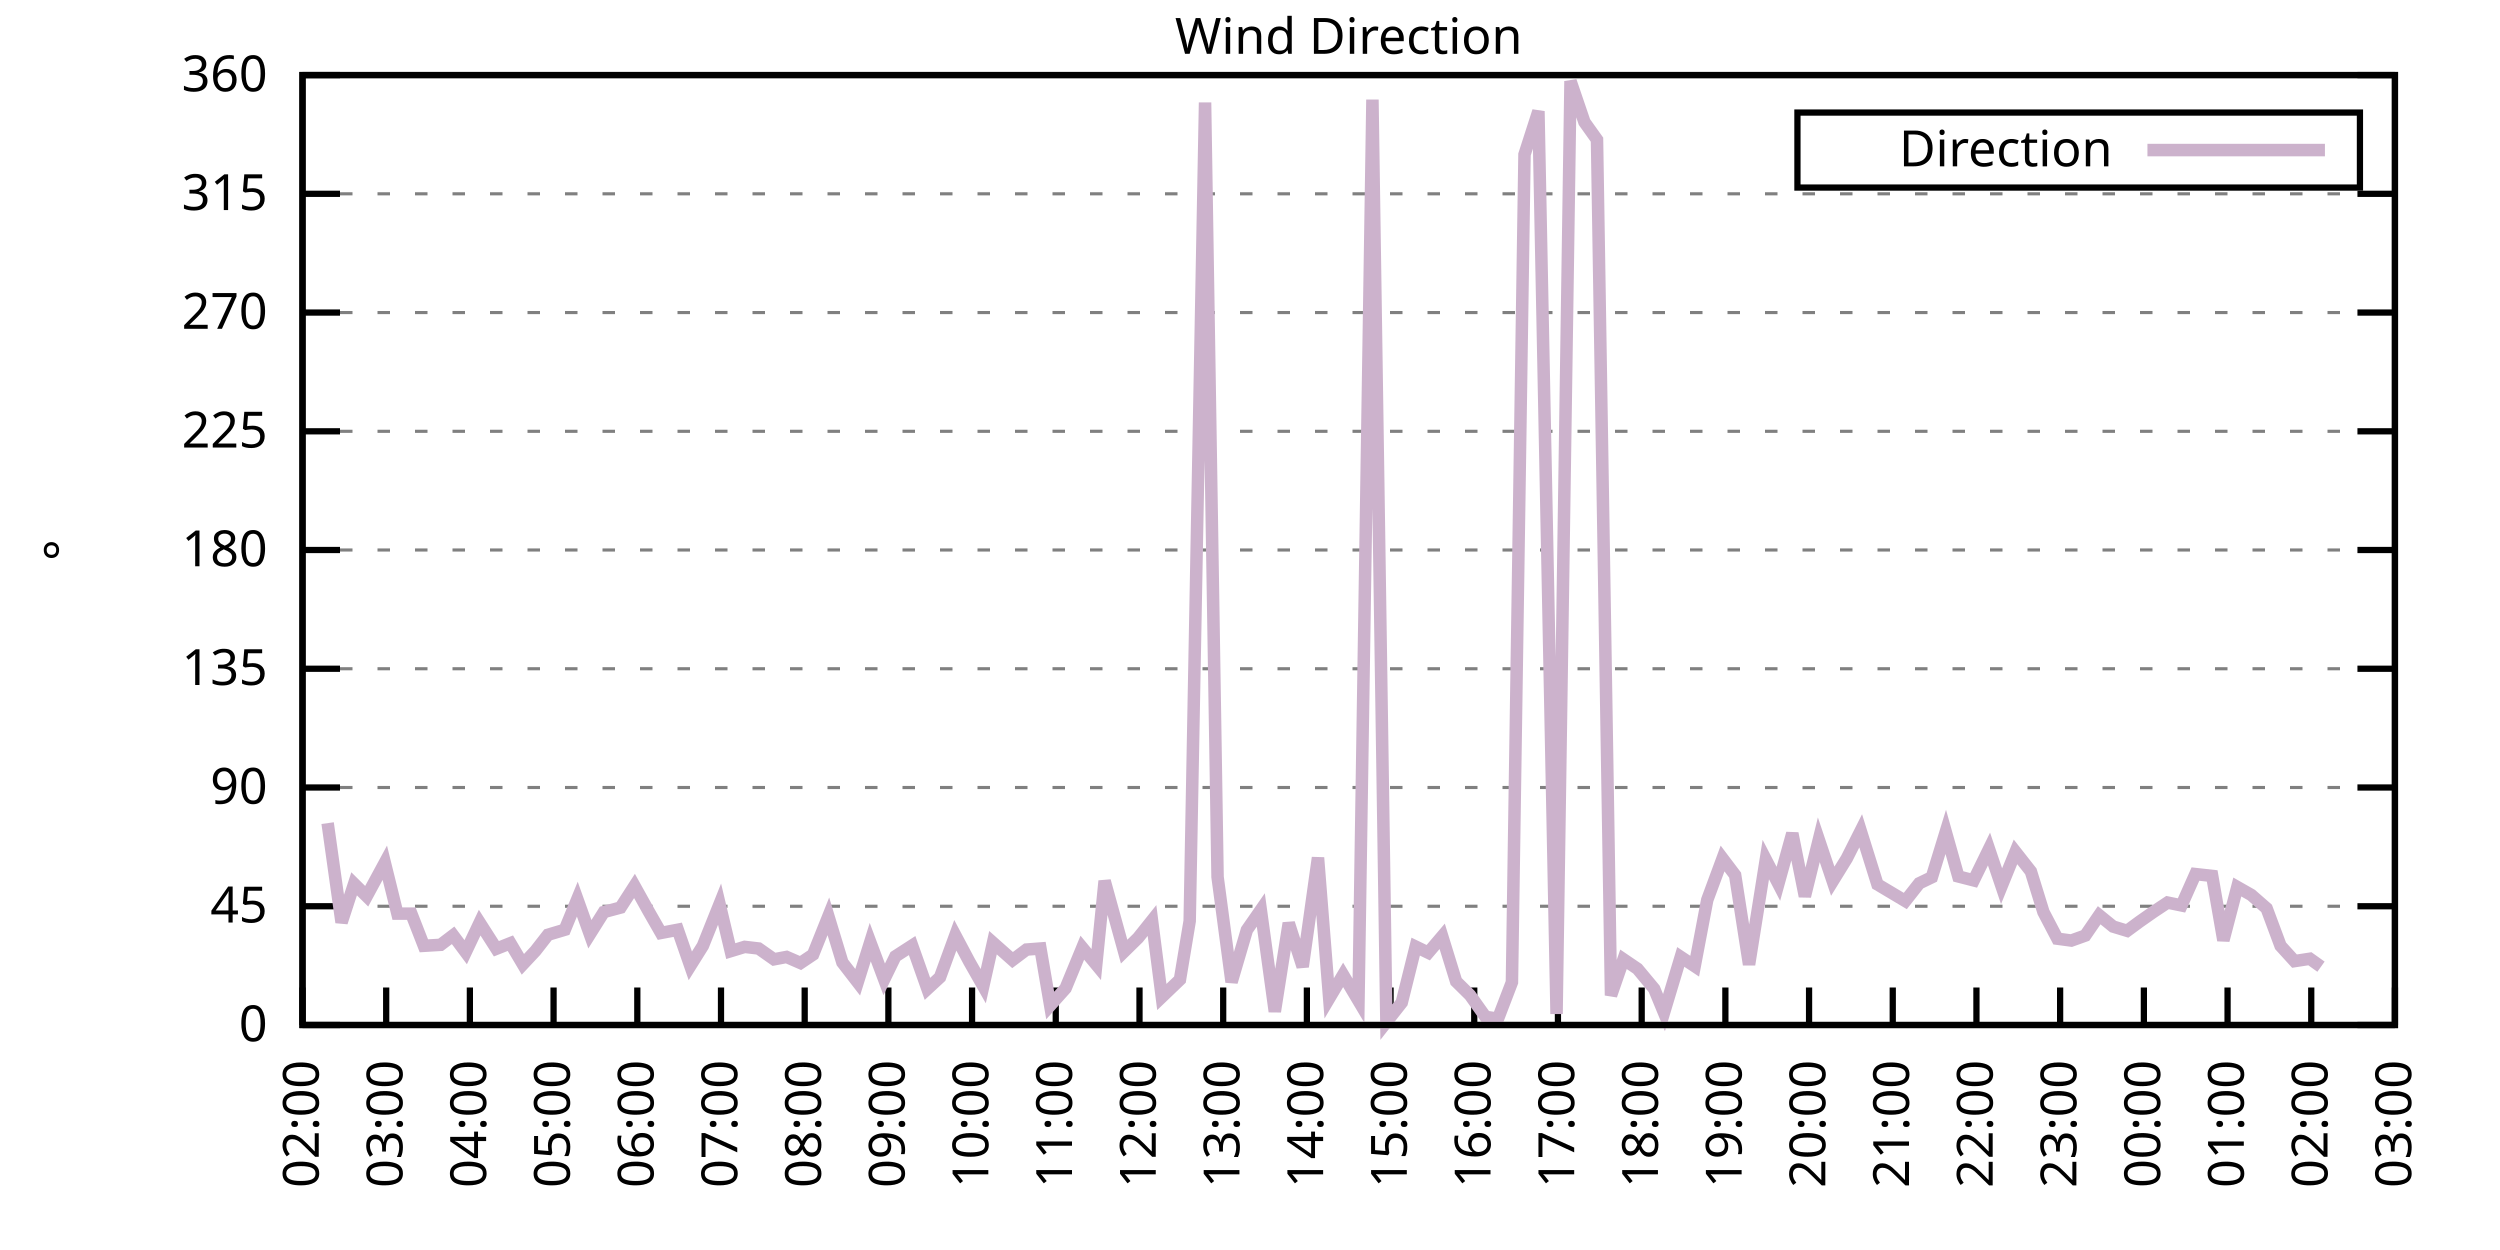
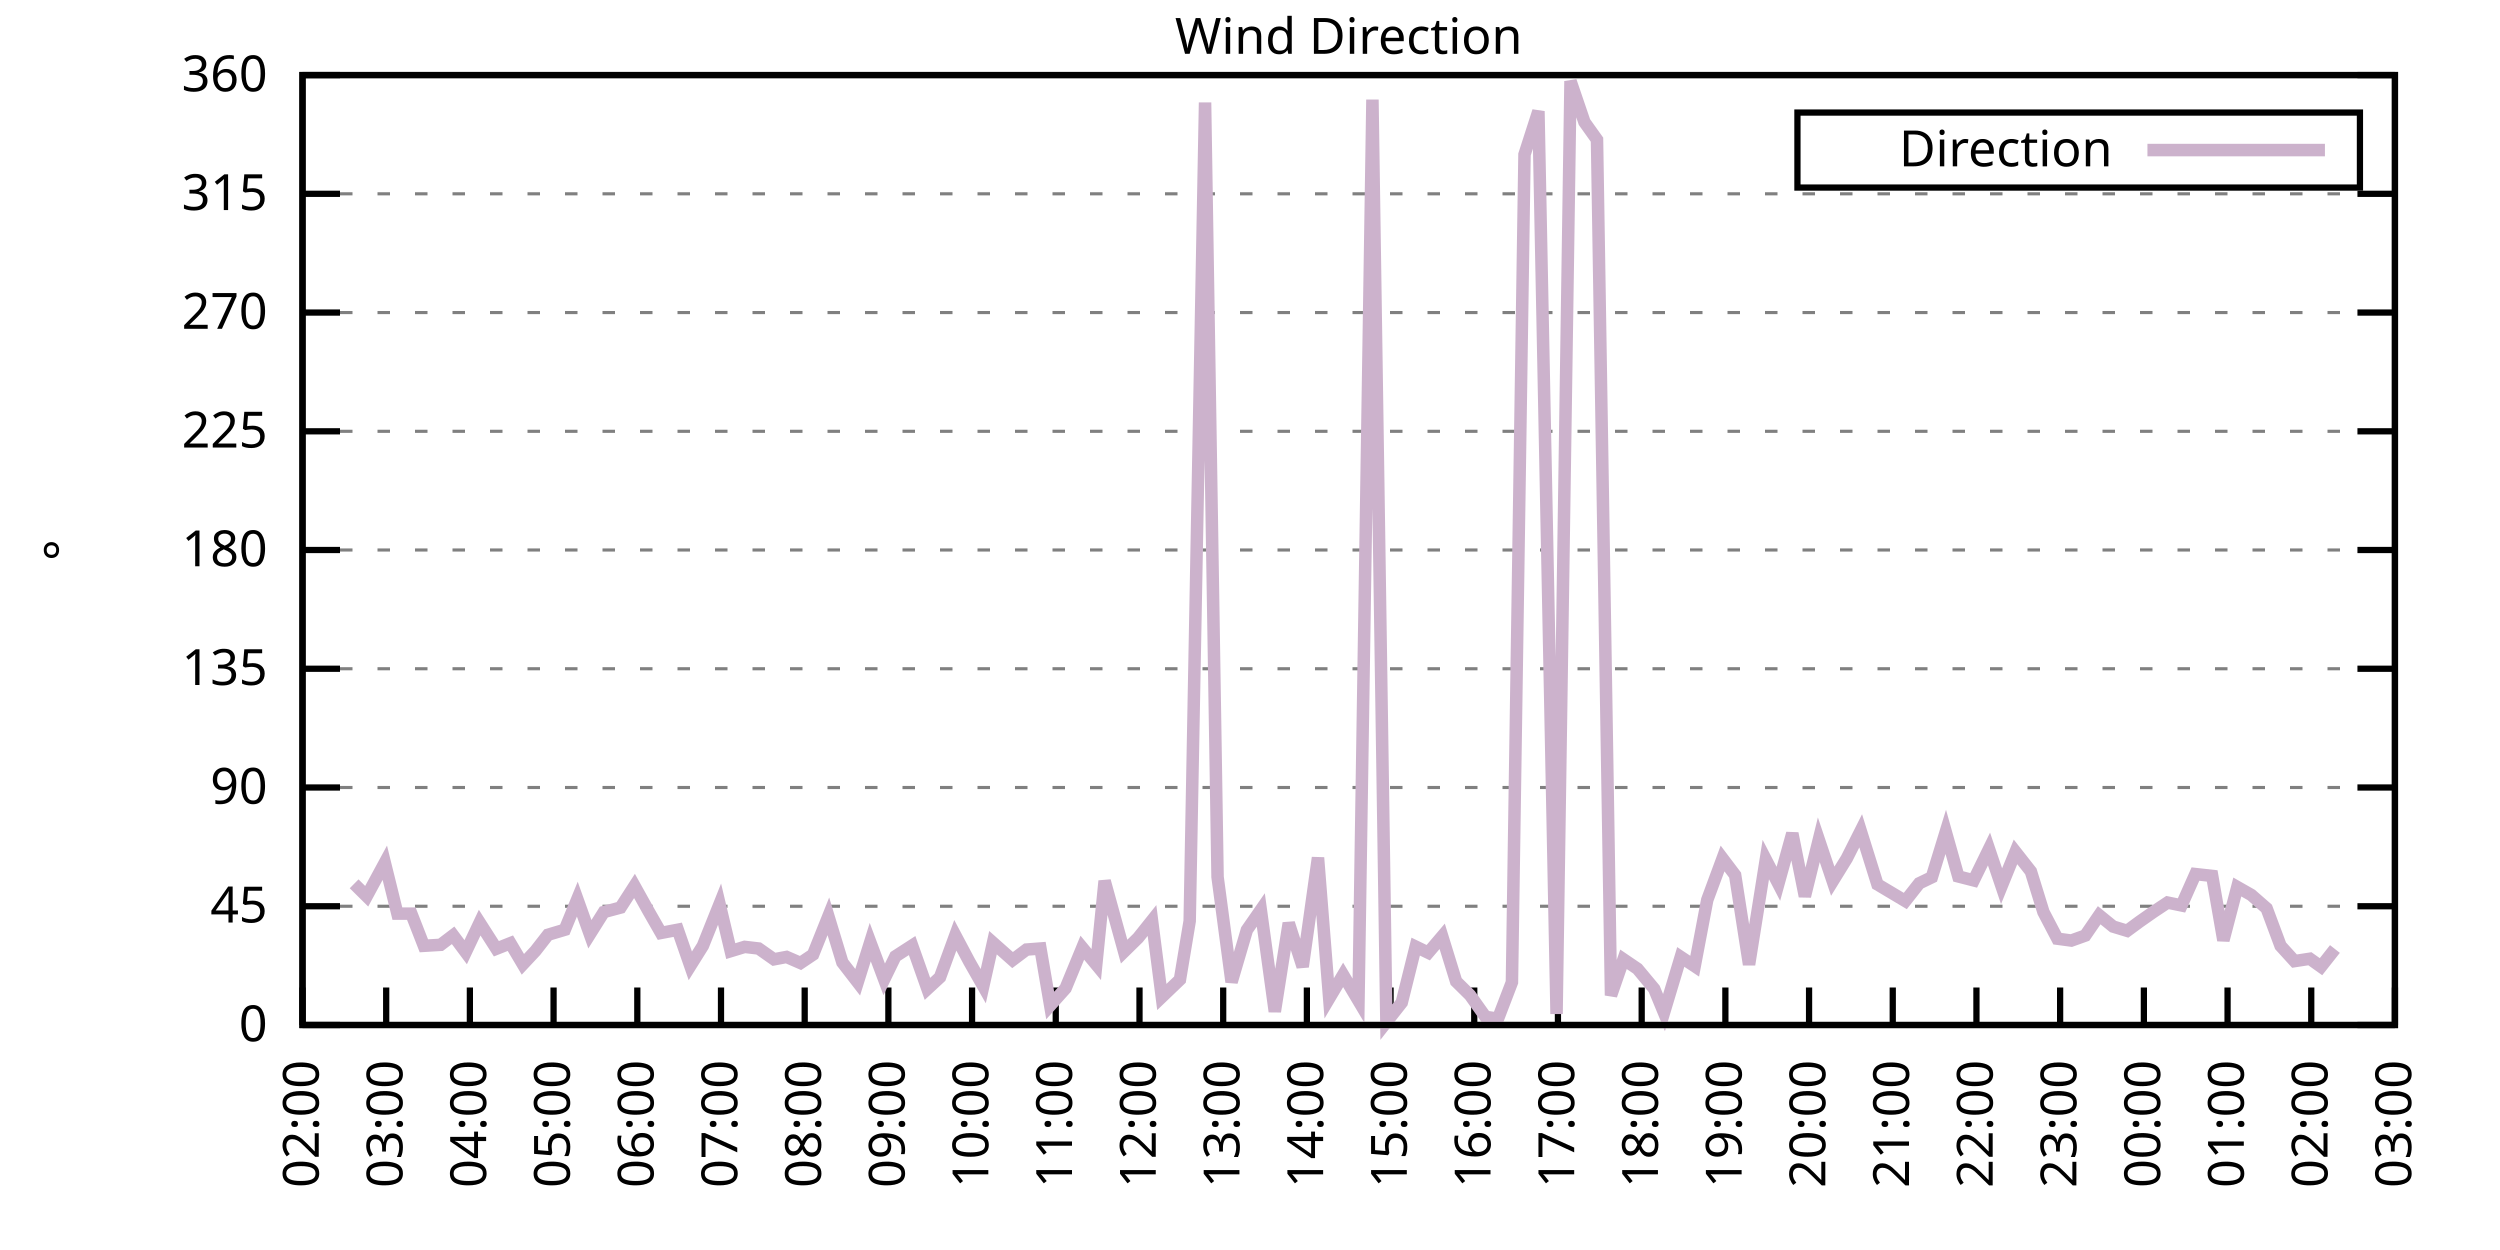
<svg xmlns="http://www.w3.org/2000/svg" xmlns:xlink="http://www.w3.org/1999/xlink" width="400" height="200" viewBox="0 0 400 200">
  <g id="gnuplot_canvas">
    <rect x="0" y="0" width="400" height="200" fill="none" />
    <defs>
      <circle id="gpDot" r="0.5" stroke-width="0.5" stroke="currentColor" />
      <path id="gpPt0" stroke-width="0.333" stroke="currentColor" d="M-1,0 h2 M0,-1 v2" />
      <path id="gpPt1" stroke-width="0.333" stroke="currentColor" d="M-1,-1 L1,1 M1,-1 L-1,1" />
      <path id="gpPt2" stroke-width="0.333" stroke="currentColor" d="M-1,0 L1,0 M0,-1 L0,1 M-1,-1 L1,1 M-1,1 L1,-1" />
      <rect id="gpPt3" stroke-width="0.333" stroke="currentColor" x="-1" y="-1" width="2" height="2" />
      <rect id="gpPt4" stroke-width="0.333" stroke="currentColor" fill="currentColor" x="-1" y="-1" width="2" height="2" />
      <circle id="gpPt5" stroke-width="0.333" stroke="currentColor" cx="0" cy="0" r="1" />
      <use xlink:href="#gpPt5" id="gpPt6" fill="currentColor" stroke="none" />
      <path id="gpPt7" stroke-width="0.333" stroke="currentColor" d="M0,-1.33 L-1.33,0.67 L1.33,0.67 z" />
      <use xlink:href="#gpPt7" id="gpPt8" fill="currentColor" stroke="none" />
      <use xlink:href="#gpPt7" id="gpPt9" stroke="currentColor" transform="rotate(180)" />
      <use xlink:href="#gpPt9" id="gpPt10" fill="currentColor" stroke="none" />
      <use xlink:href="#gpPt3" id="gpPt11" stroke="currentColor" transform="rotate(45)" />
      <use xlink:href="#gpPt11" id="gpPt12" fill="currentColor" stroke="none" />
      <path id="gpPt13" stroke-width="0.333" stroke="currentColor" d="M0,1.330 L1.265,0.411 L0.782,-1.067 L-0.782,-1.076 L-1.265,0.411 z" />
      <use xlink:href="#gpPt13" id="gpPt14" fill="currentColor" stroke="none" />
      <filter id="textbox" filterUnits="objectBoundingBox" x="0" y="0" height="1" width="1">
        <feFlood flood-color="white" flood-opacity="1" result="bgnd" />
        <feComposite in="SourceGraphic" in2="bgnd" operator="atop" />
      </filter>
      <filter id="greybox" filterUnits="objectBoundingBox" x="0" y="0" height="1" width="1">
        <feFlood flood-color="lightgrey" flood-opacity="1" result="grey" />
        <feComposite in="SourceGraphic" in2="grey" operator="atop" />
      </filter>
    </defs>
    <g fill="none" color="white" stroke="currentColor" stroke-width="1.00" stroke-linecap="butt" stroke-linejoin="miter">
</g>
    <g fill="none" color="black" stroke="currentColor" stroke-width="1.00" stroke-linecap="butt" stroke-linejoin="miter">
      <g stroke="none" shape-rendering="crispEdges">
        <polygon fill="rgb(255, 255, 255)" points="48.40,164.00 383.18,164.00 383.18,12.02 48.40,12.02 " />
      </g>
    </g>
    <g fill="none" color="black" stroke="currentColor" stroke-width="1.00" stroke-linecap="butt" stroke-linejoin="miter">
</g>
    <g fill="none" color="black" stroke="black" stroke-width="0.50" stroke-linecap="butt" stroke-linejoin="miter">
</g>
    <g fill="none" color="gray" stroke="currentColor" stroke-width="0.50" stroke-linecap="butt" stroke-linejoin="miter">
      <path stroke="gray" stroke-dasharray="2,4" class="gridline" d="M48.40,164.00 L383.19,164.00  " />
    </g>
    <g fill="none" color="gray" stroke="gray" stroke-width="1.00" stroke-linecap="butt" stroke-linejoin="miter">
</g>
    <g fill="none" color="black" stroke="currentColor" stroke-width="1.00" stroke-linecap="butt" stroke-linejoin="miter">
      <path stroke="black" d="M48.40,164.00 L54.40,164.00 M383.19,164.00 L377.19,164.00  " />
      <g transform="translate(42.80,166.60)" stroke="none" fill="black" font-family="Sans" font-size="8.00" text-anchor="end">
        <text>
          <tspan font-family="Sans"> 0</tspan>
        </text>
      </g>
    </g>
    <g fill="none" color="black" stroke="currentColor" stroke-width="1.00" stroke-linecap="butt" stroke-linejoin="miter">
</g>
    <g fill="none" color="black" stroke="black" stroke-width="0.50" stroke-linecap="butt" stroke-linejoin="miter">
</g>
    <g fill="none" color="gray" stroke="currentColor" stroke-width="0.50" stroke-linecap="butt" stroke-linejoin="miter">
      <path stroke="gray" stroke-dasharray="2,4" class="gridline" d="M48.40,145.00 L383.19,145.00  " />
    </g>
    <g fill="none" color="gray" stroke="gray" stroke-width="1.00" stroke-linecap="butt" stroke-linejoin="miter">
</g>
    <g fill="none" color="black" stroke="currentColor" stroke-width="1.00" stroke-linecap="butt" stroke-linejoin="miter">
      <path stroke="black" d="M48.40,145.00 L54.40,145.00 M383.19,145.00 L377.19,145.00  " />
      <g transform="translate(42.80,147.60)" stroke="none" fill="black" font-family="Sans" font-size="8.00" text-anchor="end">
        <text>
          <tspan font-family="Sans"> 45</tspan>
        </text>
      </g>
    </g>
    <g fill="none" color="black" stroke="currentColor" stroke-width="1.00" stroke-linecap="butt" stroke-linejoin="miter">
</g>
    <g fill="none" color="black" stroke="black" stroke-width="0.50" stroke-linecap="butt" stroke-linejoin="miter">
</g>
    <g fill="none" color="gray" stroke="currentColor" stroke-width="0.50" stroke-linecap="butt" stroke-linejoin="miter">
      <path stroke="gray" stroke-dasharray="2,4" class="gridline" d="M48.40,126.00 L383.19,126.00  " />
    </g>
    <g fill="none" color="gray" stroke="gray" stroke-width="1.00" stroke-linecap="butt" stroke-linejoin="miter">
</g>
    <g fill="none" color="black" stroke="currentColor" stroke-width="1.00" stroke-linecap="butt" stroke-linejoin="miter">
      <path stroke="black" d="M48.40,126.00 L54.40,126.00 M383.19,126.00 L377.19,126.00  " />
      <g transform="translate(42.80,128.60)" stroke="none" fill="black" font-family="Sans" font-size="8.00" text-anchor="end">
        <text>
          <tspan font-family="Sans"> 90</tspan>
        </text>
      </g>
    </g>
    <g fill="none" color="black" stroke="currentColor" stroke-width="1.00" stroke-linecap="butt" stroke-linejoin="miter">
</g>
    <g fill="none" color="black" stroke="black" stroke-width="0.50" stroke-linecap="butt" stroke-linejoin="miter">
</g>
    <g fill="none" color="gray" stroke="currentColor" stroke-width="0.50" stroke-linecap="butt" stroke-linejoin="miter">
      <path stroke="gray" stroke-dasharray="2,4" class="gridline" d="M48.40,107.00 L383.19,107.00  " />
    </g>
    <g fill="none" color="gray" stroke="gray" stroke-width="1.00" stroke-linecap="butt" stroke-linejoin="miter">
</g>
    <g fill="none" color="black" stroke="currentColor" stroke-width="1.00" stroke-linecap="butt" stroke-linejoin="miter">
      <path stroke="black" d="M48.40,107.00 L54.40,107.00 M383.19,107.00 L377.19,107.00  " />
      <g transform="translate(42.80,109.60)" stroke="none" fill="black" font-family="Sans" font-size="8.00" text-anchor="end">
        <text>
          <tspan font-family="Sans"> 135</tspan>
        </text>
      </g>
    </g>
    <g fill="none" color="black" stroke="currentColor" stroke-width="1.00" stroke-linecap="butt" stroke-linejoin="miter">
</g>
    <g fill="none" color="black" stroke="black" stroke-width="0.50" stroke-linecap="butt" stroke-linejoin="miter">
</g>
    <g fill="none" color="gray" stroke="currentColor" stroke-width="0.50" stroke-linecap="butt" stroke-linejoin="miter">
      <path stroke="gray" stroke-dasharray="2,4" class="gridline" d="M48.40,88.00 L383.19,88.00  " />
    </g>
    <g fill="none" color="gray" stroke="gray" stroke-width="1.00" stroke-linecap="butt" stroke-linejoin="miter">
</g>
    <g fill="none" color="black" stroke="currentColor" stroke-width="1.00" stroke-linecap="butt" stroke-linejoin="miter">
      <path stroke="black" d="M48.40,88.00 L54.40,88.00 M383.19,88.00 L377.19,88.00  " />
      <g transform="translate(42.80,90.60)" stroke="none" fill="black" font-family="Sans" font-size="8.00" text-anchor="end">
        <text>
          <tspan font-family="Sans"> 180</tspan>
        </text>
      </g>
    </g>
    <g fill="none" color="black" stroke="currentColor" stroke-width="1.00" stroke-linecap="butt" stroke-linejoin="miter">
</g>
    <g fill="none" color="black" stroke="black" stroke-width="0.50" stroke-linecap="butt" stroke-linejoin="miter">
</g>
    <g fill="none" color="gray" stroke="currentColor" stroke-width="0.50" stroke-linecap="butt" stroke-linejoin="miter">
      <path stroke="gray" stroke-dasharray="2,4" class="gridline" d="M48.40,69.01 L383.19,69.01  " />
    </g>
    <g fill="none" color="gray" stroke="gray" stroke-width="1.00" stroke-linecap="butt" stroke-linejoin="miter">
</g>
    <g fill="none" color="black" stroke="currentColor" stroke-width="1.00" stroke-linecap="butt" stroke-linejoin="miter">
      <path stroke="black" d="M48.40,69.01 L54.40,69.01 M383.19,69.01 L377.19,69.01  " />
      <g transform="translate(42.80,71.61)" stroke="none" fill="black" font-family="Sans" font-size="8.00" text-anchor="end">
        <text>
          <tspan font-family="Sans"> 225</tspan>
        </text>
      </g>
    </g>
    <g fill="none" color="black" stroke="currentColor" stroke-width="1.00" stroke-linecap="butt" stroke-linejoin="miter">
</g>
    <g fill="none" color="black" stroke="black" stroke-width="0.50" stroke-linecap="butt" stroke-linejoin="miter">
</g>
    <g fill="none" color="gray" stroke="currentColor" stroke-width="0.50" stroke-linecap="butt" stroke-linejoin="miter">
      <path stroke="gray" stroke-dasharray="2,4" class="gridline" d="M48.40,50.01 L383.19,50.01  " />
    </g>
    <g fill="none" color="gray" stroke="gray" stroke-width="1.00" stroke-linecap="butt" stroke-linejoin="miter">
</g>
    <g fill="none" color="black" stroke="currentColor" stroke-width="1.00" stroke-linecap="butt" stroke-linejoin="miter">
      <path stroke="black" d="M48.40,50.01 L54.40,50.01 M383.19,50.01 L377.19,50.01  " />
      <g transform="translate(42.80,52.61)" stroke="none" fill="black" font-family="Sans" font-size="8.00" text-anchor="end">
        <text>
          <tspan font-family="Sans"> 270</tspan>
        </text>
      </g>
    </g>
    <g fill="none" color="black" stroke="currentColor" stroke-width="1.00" stroke-linecap="butt" stroke-linejoin="miter">
</g>
    <g fill="none" color="black" stroke="black" stroke-width="0.50" stroke-linecap="butt" stroke-linejoin="miter">
</g>
    <g fill="none" color="gray" stroke="currentColor" stroke-width="0.50" stroke-linecap="butt" stroke-linejoin="miter">
      <path stroke="gray" stroke-dasharray="2,4" class="gridline" d="M48.40,31.01 L383.19,31.01  " />
    </g>
    <g fill="none" color="gray" stroke="gray" stroke-width="1.00" stroke-linecap="butt" stroke-linejoin="miter">
</g>
    <g fill="none" color="black" stroke="currentColor" stroke-width="1.00" stroke-linecap="butt" stroke-linejoin="miter">
      <path stroke="black" d="M48.40,31.01 L54.40,31.01 M383.19,31.01 L377.19,31.01  " />
      <g transform="translate(42.80,33.61)" stroke="none" fill="black" font-family="Sans" font-size="8.00" text-anchor="end">
        <text>
          <tspan font-family="Sans"> 315</tspan>
        </text>
      </g>
    </g>
    <g fill="none" color="black" stroke="currentColor" stroke-width="1.00" stroke-linecap="butt" stroke-linejoin="miter">
</g>
    <g fill="none" color="black" stroke="black" stroke-width="0.50" stroke-linecap="butt" stroke-linejoin="miter">
</g>
    <g fill="none" color="gray" stroke="currentColor" stroke-width="0.50" stroke-linecap="butt" stroke-linejoin="miter">
      <path stroke="gray" stroke-dasharray="2,4" class="gridline" d="M48.40,12.01 L383.19,12.01  " />
    </g>
    <g fill="none" color="gray" stroke="gray" stroke-width="1.00" stroke-linecap="butt" stroke-linejoin="miter">
</g>
    <g fill="none" color="black" stroke="currentColor" stroke-width="1.00" stroke-linecap="butt" stroke-linejoin="miter">
      <path stroke="black" d="M48.40,12.01 L54.40,12.01 M383.19,12.01 L377.19,12.01  " />
      <g transform="translate(42.80,14.61)" stroke="none" fill="black" font-family="Sans" font-size="8.00" text-anchor="end">
        <text>
          <tspan font-family="Sans"> 360</tspan>
        </text>
      </g>
    </g>
    <g fill="none" color="black" stroke="currentColor" stroke-width="1.00" stroke-linecap="butt" stroke-linejoin="miter">
      <path stroke="black" d="M48.40,164.00 L48.40,158.00  " />
      <g transform="translate(51.00,169.60) rotate(270.00)" stroke="none" fill="black" font-family="Sans" font-size="8.00" text-anchor="end">
        <text>
          <tspan font-family="Sans">02:00</tspan>
        </text>
      </g>
    </g>
    <g fill="none" color="black" stroke="currentColor" stroke-width="1.00" stroke-linecap="butt" stroke-linejoin="miter">
      <path stroke="black" d="M61.79,164.00 L61.79,158.00  " />
      <g transform="translate(64.39,169.60) rotate(270.00)" stroke="none" fill="black" font-family="Sans" font-size="8.00" text-anchor="end">
        <text>
          <tspan font-family="Sans">03:00</tspan>
        </text>
      </g>
    </g>
    <g fill="none" color="black" stroke="currentColor" stroke-width="1.00" stroke-linecap="butt" stroke-linejoin="miter">
      <path stroke="black" d="M75.18,164.00 L75.18,158.00  " />
      <g transform="translate(77.78,169.60) rotate(270.00)" stroke="none" fill="black" font-family="Sans" font-size="8.00" text-anchor="end">
        <text>
          <tspan font-family="Sans">04:00</tspan>
        </text>
      </g>
    </g>
    <g fill="none" color="black" stroke="currentColor" stroke-width="1.00" stroke-linecap="butt" stroke-linejoin="miter">
      <path stroke="black" d="M88.57,164.00 L88.57,158.00  " />
      <g transform="translate(91.17,169.60) rotate(270.00)" stroke="none" fill="black" font-family="Sans" font-size="8.00" text-anchor="end">
        <text>
          <tspan font-family="Sans">05:00</tspan>
        </text>
      </g>
    </g>
    <g fill="none" color="black" stroke="currentColor" stroke-width="1.00" stroke-linecap="butt" stroke-linejoin="miter">
      <path stroke="black" d="M101.97,164.00 L101.97,158.00  " />
      <g transform="translate(104.57,169.60) rotate(270.00)" stroke="none" fill="black" font-family="Sans" font-size="8.00" text-anchor="end">
        <text>
          <tspan font-family="Sans">06:00</tspan>
        </text>
      </g>
    </g>
    <g fill="none" color="black" stroke="currentColor" stroke-width="1.00" stroke-linecap="butt" stroke-linejoin="miter">
      <path stroke="black" d="M115.36,164.00 L115.36,158.00  " />
      <g transform="translate(117.96,169.60) rotate(270.00)" stroke="none" fill="black" font-family="Sans" font-size="8.00" text-anchor="end">
        <text>
          <tspan font-family="Sans">07:00</tspan>
        </text>
      </g>
    </g>
    <g fill="none" color="black" stroke="currentColor" stroke-width="1.00" stroke-linecap="butt" stroke-linejoin="miter">
      <path stroke="black" d="M128.75,164.00 L128.75,158.00  " />
      <g transform="translate(131.35,169.60) rotate(270.00)" stroke="none" fill="black" font-family="Sans" font-size="8.00" text-anchor="end">
        <text>
          <tspan font-family="Sans">08:00</tspan>
        </text>
      </g>
    </g>
    <g fill="none" color="black" stroke="currentColor" stroke-width="1.00" stroke-linecap="butt" stroke-linejoin="miter">
      <path stroke="black" d="M142.14,164.00 L142.14,158.00  " />
      <g transform="translate(144.74,169.60) rotate(270.00)" stroke="none" fill="black" font-family="Sans" font-size="8.00" text-anchor="end">
        <text>
          <tspan font-family="Sans">09:00</tspan>
        </text>
      </g>
    </g>
    <g fill="none" color="black" stroke="currentColor" stroke-width="1.00" stroke-linecap="butt" stroke-linejoin="miter">
      <path stroke="black" d="M155.53,164.00 L155.53,158.00  " />
      <g transform="translate(158.13,169.60) rotate(270.00)" stroke="none" fill="black" font-family="Sans" font-size="8.00" text-anchor="end">
        <text>
          <tspan font-family="Sans">10:00</tspan>
        </text>
      </g>
    </g>
    <g fill="none" color="black" stroke="currentColor" stroke-width="1.00" stroke-linecap="butt" stroke-linejoin="miter">
      <path stroke="black" d="M168.92,164.00 L168.92,158.00  " />
      <g transform="translate(171.52,169.60) rotate(270.00)" stroke="none" fill="black" font-family="Sans" font-size="8.00" text-anchor="end">
        <text>
          <tspan font-family="Sans">11:00</tspan>
        </text>
      </g>
    </g>
    <g fill="none" color="black" stroke="currentColor" stroke-width="1.00" stroke-linecap="butt" stroke-linejoin="miter">
      <path stroke="black" d="M182.32,164.00 L182.32,158.00  " />
      <g transform="translate(184.92,169.60) rotate(270.00)" stroke="none" fill="black" font-family="Sans" font-size="8.00" text-anchor="end">
        <text>
          <tspan font-family="Sans">12:00</tspan>
        </text>
      </g>
    </g>
    <g fill="none" color="black" stroke="currentColor" stroke-width="1.00" stroke-linecap="butt" stroke-linejoin="miter">
      <path stroke="black" d="M195.71,164.00 L195.71,158.00  " />
      <g transform="translate(198.31,169.60) rotate(270.00)" stroke="none" fill="black" font-family="Sans" font-size="8.00" text-anchor="end">
        <text>
          <tspan font-family="Sans">13:00</tspan>
        </text>
      </g>
    </g>
    <g fill="none" color="black" stroke="currentColor" stroke-width="1.00" stroke-linecap="butt" stroke-linejoin="miter">
      <path stroke="black" d="M209.10,164.00 L209.10,158.00  " />
      <g transform="translate(211.70,169.60) rotate(270.00)" stroke="none" fill="black" font-family="Sans" font-size="8.00" text-anchor="end">
        <text>
          <tspan font-family="Sans">14:00</tspan>
        </text>
      </g>
    </g>
    <g fill="none" color="black" stroke="currentColor" stroke-width="1.00" stroke-linecap="butt" stroke-linejoin="miter">
      <path stroke="black" d="M222.49,164.00 L222.49,158.00  " />
      <g transform="translate(225.09,169.60) rotate(270.00)" stroke="none" fill="black" font-family="Sans" font-size="8.00" text-anchor="end">
        <text>
          <tspan font-family="Sans">15:00</tspan>
        </text>
      </g>
    </g>
    <g fill="none" color="black" stroke="currentColor" stroke-width="1.00" stroke-linecap="butt" stroke-linejoin="miter">
      <path stroke="black" d="M235.88,164.00 L235.88,158.00  " />
      <g transform="translate(238.48,169.60) rotate(270.00)" stroke="none" fill="black" font-family="Sans" font-size="8.00" text-anchor="end">
        <text>
          <tspan font-family="Sans">16:00</tspan>
        </text>
      </g>
    </g>
    <g fill="none" color="black" stroke="currentColor" stroke-width="1.00" stroke-linecap="butt" stroke-linejoin="miter">
      <path stroke="black" d="M249.27,164.00 L249.27,158.00  " />
      <g transform="translate(251.87,169.60) rotate(270.00)" stroke="none" fill="black" font-family="Sans" font-size="8.00" text-anchor="end">
        <text>
          <tspan font-family="Sans">17:00</tspan>
        </text>
      </g>
    </g>
    <g fill="none" color="black" stroke="currentColor" stroke-width="1.00" stroke-linecap="butt" stroke-linejoin="miter">
      <path stroke="black" d="M262.67,164.00 L262.67,158.00  " />
      <g transform="translate(265.27,169.60) rotate(270.00)" stroke="none" fill="black" font-family="Sans" font-size="8.00" text-anchor="end">
        <text>
          <tspan font-family="Sans">18:00</tspan>
        </text>
      </g>
    </g>
    <g fill="none" color="black" stroke="currentColor" stroke-width="1.00" stroke-linecap="butt" stroke-linejoin="miter">
      <path stroke="black" d="M276.06,164.00 L276.06,158.00  " />
      <g transform="translate(278.66,169.60) rotate(270.00)" stroke="none" fill="black" font-family="Sans" font-size="8.00" text-anchor="end">
        <text>
          <tspan font-family="Sans">19:00</tspan>
        </text>
      </g>
    </g>
    <g fill="none" color="black" stroke="currentColor" stroke-width="1.00" stroke-linecap="butt" stroke-linejoin="miter">
      <path stroke="black" d="M289.45,164.00 L289.45,158.00  " />
      <g transform="translate(292.05,169.60) rotate(270.00)" stroke="none" fill="black" font-family="Sans" font-size="8.00" text-anchor="end">
        <text>
          <tspan font-family="Sans">20:00</tspan>
        </text>
      </g>
    </g>
    <g fill="none" color="black" stroke="currentColor" stroke-width="1.00" stroke-linecap="butt" stroke-linejoin="miter">
      <path stroke="black" d="M302.84,164.00 L302.84,158.00  " />
      <g transform="translate(305.44,169.60) rotate(270.00)" stroke="none" fill="black" font-family="Sans" font-size="8.00" text-anchor="end">
        <text>
          <tspan font-family="Sans">21:00</tspan>
        </text>
      </g>
    </g>
    <g fill="none" color="black" stroke="currentColor" stroke-width="1.00" stroke-linecap="butt" stroke-linejoin="miter">
      <path stroke="black" d="M316.23,164.00 L316.23,158.00  " />
      <g transform="translate(318.83,169.60) rotate(270.00)" stroke="none" fill="black" font-family="Sans" font-size="8.00" text-anchor="end">
        <text>
          <tspan font-family="Sans">22:00</tspan>
        </text>
      </g>
    </g>
    <g fill="none" color="black" stroke="currentColor" stroke-width="1.00" stroke-linecap="butt" stroke-linejoin="miter">
      <path stroke="black" d="M329.62,164.00 L329.62,158.00  " />
      <g transform="translate(332.22,169.60) rotate(270.00)" stroke="none" fill="black" font-family="Sans" font-size="8.00" text-anchor="end">
        <text>
          <tspan font-family="Sans">23:00</tspan>
        </text>
      </g>
    </g>
    <g fill="none" color="black" stroke="currentColor" stroke-width="1.00" stroke-linecap="butt" stroke-linejoin="miter">
      <path stroke="black" d="M343.02,164.00 L343.02,158.00  " />
      <g transform="translate(345.62,169.60) rotate(270.00)" stroke="none" fill="black" font-family="Sans" font-size="8.00" text-anchor="end">
        <text>
          <tspan font-family="Sans">00:00</tspan>
        </text>
      </g>
    </g>
    <g fill="none" color="black" stroke="currentColor" stroke-width="1.00" stroke-linecap="butt" stroke-linejoin="miter">
      <path stroke="black" d="M356.41,164.00 L356.41,158.00  " />
      <g transform="translate(359.01,169.60) rotate(270.00)" stroke="none" fill="black" font-family="Sans" font-size="8.00" text-anchor="end">
        <text>
          <tspan font-family="Sans">01:00</tspan>
        </text>
      </g>
    </g>
    <g fill="none" color="black" stroke="currentColor" stroke-width="1.00" stroke-linecap="butt" stroke-linejoin="miter">
      <path stroke="black" d="M369.80,164.00 L369.80,158.00  " />
      <g transform="translate(372.40,169.60) rotate(270.00)" stroke="none" fill="black" font-family="Sans" font-size="8.00" text-anchor="end">
        <text>
          <tspan font-family="Sans">02:00</tspan>
        </text>
      </g>
    </g>
    <g fill="none" color="black" stroke="currentColor" stroke-width="1.00" stroke-linecap="butt" stroke-linejoin="miter">
      <path stroke="black" d="M383.19,164.00 L383.19,158.00  " />
      <g transform="translate(385.79,169.60) rotate(270.00)" stroke="none" fill="black" font-family="Sans" font-size="8.00" text-anchor="end">
        <text>
          <tspan font-family="Sans">03:00</tspan>
        </text>
      </g>
    </g>
    <g fill="none" color="black" stroke="currentColor" stroke-width="1.00" stroke-linecap="butt" stroke-linejoin="miter">
</g>
    <g fill="none" color="black" stroke="currentColor" stroke-width="1.00" stroke-linecap="butt" stroke-linejoin="miter">
      <path stroke="black" d="M48.40,12.01 L48.40,164.00 L383.19,164.00 L383.19,12.01 L48.40,12.01 Z  " />
    </g>
    <g fill="none" color="black" stroke="currentColor" stroke-width="1.00" stroke-linecap="butt" stroke-linejoin="miter">
</g>
    <g fill="none" color="black" stroke="currentColor" stroke-width="1.00" stroke-linecap="butt" stroke-linejoin="miter">
      <path stroke="black" d="M287.59,30.01 L287.59,18.01 L377.59,18.01 L377.59,30.01 L287.59,30.01 Z  " />
    </g>
    <g id="Wind_direction_plot_1">
      <g fill="none" color="white" stroke="black" stroke-width="2.00" stroke-linecap="butt" stroke-linejoin="miter">
</g>
      <g fill="none" color="black" stroke="currentColor" stroke-width="2.00" stroke-linecap="butt" stroke-linejoin="miter">
        <g transform="translate(337.99,26.61)" stroke="none" fill="black" font-family="Sans" font-size="8.00" text-anchor="end">
          <text>
            <tspan font-family="Sans">Direction</tspan>
          </text>
        </g>
      </g>
      <g fill="none" color="black" stroke="currentColor" stroke-width="2.00" stroke-linecap="butt" stroke-linejoin="miter">
-         <path stroke="rgb(204, 178, 204)" d="M343.59,24.01 L371.99,24.01 M52.42,131.70 L54.65,147.58 L56.66,141.41 L58.67,143.40 L61.57,138.04 L63.58,146.18   L65.81,146.18 L67.82,151.33 L70.50,151.17 L72.50,149.65 L74.51,152.35 L76.75,147.62 L79.42,151.80 L81.66,150.91   L83.66,154.29 L85.67,152.14 L87.68,149.56 L90.36,148.76 L92.37,143.86 L94.38,149.48 L96.61,145.93 L99.29,145.21   L101.52,141.75 L103.75,145.76 L105.76,149.27 L108.44,148.76 L110.45,154.54 L112.46,151.33 L115.13,144.66 L116.92,152.18   L119.15,151.50 L121.38,151.76 L123.84,153.49 L125.85,153.11 L128.08,154.08 L130.09,152.73 L132.54,146.61 L134.78,153.99   L137.23,157.16 L139.24,150.74 L141.47,156.70 L143.26,153.02 L145.94,151.29 L148.39,158.22 L150.40,156.36 L152.85,149.65   L155.09,153.87 L157.32,157.79 L158.88,150.83 L162.01,153.61 L164.24,151.93 L166.47,151.76 L168.03,160.88 L170.49,158.13   L173.17,151.63 L175.40,154.33 L176.74,140.95 L179.86,152.26 L182.09,150.07 L184.32,147.28 L185.89,159.52 L188.79,156.74   L190.35,147.37 L192.81,16.40 L194.81,140.31 L197.05,157.12 L199.50,148.80 L201.73,145.59 L203.97,161.85 L206.20,147.70   L208.43,154.67 L210.88,137.23 L212.67,159.74 L214.90,155.98 L217.36,160.12 L219.59,15.94 L221.82,163.54 L224.28,160.41   L226.51,151.46 L228.52,152.43 L230.75,149.81 L232.98,157.03 L235.21,159.23 L237.67,162.69 L239.68,162.99 L241.91,157.16   L243.92,24.72 L246.15,17.79 L249.05,162.23 L251.28,12.98 L253.51,19.53 L255.52,22.35 L257.76,159.27 L259.76,153.49   L262.00,155.01 L264.67,158.22 L266.24,162.02 L268.92,153.11 L271.15,154.59 L273.16,143.99 L275.61,137.36 L277.62,140.02   L279.85,154.33 L282.53,137.53 L284.54,141.41 L286.77,133.35 L288.78,143.40 L291.01,134.36 L293.24,140.99 L295.48,137.36   L297.71,132.93 L300.39,141.50 L304.85,144.16 L307.08,141.33 L309.09,140.36 L311.32,133.10 L313.33,140.23 L315.79,140.86   L318.24,135.84 L320.25,141.79 L322.48,136.30 L324.94,139.43 L326.95,145.93 L329.18,150.19 L331.41,150.49 L333.64,149.69   L335.87,146.44 L338.10,148.25 L340.34,148.93 L342.35,147.45 L344.58,145.89 L346.81,144.41 L349.04,144.87 L351.27,139.85   L353.95,140.15 L355.74,150.45 L357.97,141.92 L360.20,143.19 L362.66,145.34 L364.89,151.33 L367.12,153.78 L369.58,153.40   L371.36,154.67  " />
+         <path stroke="rgb(204, 178, 204)" d="M343.59,24.01 L371.99,24.01 M56.66,141.41 L58.67,143.40 L61.57,138.04 L63.58,146.18 L65.81,146.18 L67.82,151.33   L70.50,151.17 L72.50,149.65 L74.51,152.35 L76.75,147.62 L79.42,151.80 L81.66,150.91 L83.66,154.29 L85.67,152.14   L87.68,149.56 L90.36,148.76 L92.37,143.86 L94.38,149.48 L96.61,145.93 L99.29,145.21 L101.52,141.75 L103.75,145.76   L105.76,149.27 L108.44,148.76 L110.45,154.54 L112.46,151.33 L115.13,144.66 L116.92,152.18 L119.15,151.50 L121.38,151.76   L123.84,153.49 L125.85,153.11 L128.08,154.08 L130.09,152.73 L132.54,146.61 L134.78,153.99 L137.23,157.16 L139.24,150.74   L141.47,156.70 L143.26,153.02 L145.94,151.29 L148.39,158.22 L150.40,156.36 L152.85,149.65 L155.09,153.87 L157.32,157.79   L158.88,150.83 L162.01,153.61 L164.24,151.93 L166.47,151.76 L168.03,160.88 L170.49,158.13 L173.17,151.63 L175.40,154.33   L176.74,140.95 L179.86,152.26 L182.09,150.07 L184.32,147.28 L185.89,159.52 L188.79,156.74 L190.35,147.37 L192.81,16.40   L194.81,140.31 L197.05,157.12 L199.50,148.80 L201.73,145.59 L203.97,161.85 L206.20,147.70 L208.43,154.67 L210.88,137.23   L212.67,159.74 L214.90,155.98 L217.36,160.12 L219.59,15.94 L221.82,163.54 L224.28,160.41 L226.51,151.46 L228.52,152.43   L230.75,149.81 L232.98,157.03 L235.21,159.23 L237.67,162.69 L239.68,162.99 L241.91,157.16 L243.92,24.72 L246.15,17.79   L249.05,162.23 L251.28,12.98 L253.51,19.53 L255.52,22.35 L257.76,159.27 L259.76,153.49 L262.00,155.01 L264.67,158.22   L266.24,162.02 L268.92,153.11 L271.15,154.59 L273.16,143.99 L275.61,137.36 L277.62,140.02 L279.85,154.33 L282.53,137.53   L284.54,141.41 L286.77,133.35 L288.78,143.40 L291.01,134.36 L293.24,140.99 L295.48,137.36 L297.71,132.93 L300.39,141.50   L304.85,144.16 L307.08,141.33 L309.09,140.36 L311.32,133.10 L313.33,140.23 L315.79,140.86 L318.24,135.84 L320.25,141.79   L322.48,136.30 L324.94,139.43 L326.95,145.93 L329.18,150.19 L331.41,150.49 L333.64,149.69 L335.87,146.44 L338.10,148.25   L340.34,148.93 L342.35,147.45 L344.58,145.89 L346.81,144.41 L349.04,144.87 L351.27,139.85 L353.95,140.15 L355.74,150.45   L357.97,141.92 L360.20,143.19 L362.66,145.34 L364.89,151.33 L367.12,153.78 L369.58,153.40 L371.36,154.67 L373.59,151.84    " />
      </g>
    </g>
    <g fill="none" color="black" stroke="currentColor" stroke-width="2.00" stroke-linecap="butt" stroke-linejoin="miter">
</g>
    <g fill="none" color="black" stroke="black" stroke-width="1.00" stroke-linecap="butt" stroke-linejoin="miter">
</g>
    <g fill="none" color="black" stroke="currentColor" stroke-width="1.00" stroke-linecap="butt" stroke-linejoin="miter">
      <path stroke="black" d="M48.40,12.01 L48.40,164.00 L383.19,164.00 L383.19,12.01 L48.40,12.01 Z  " />
      <g transform="translate(12.80,88.01) rotate(270.00)" stroke="none" fill="black" font-family="Sans" font-size="8.00" text-anchor="middle">
        <text>
          <tspan font-family="Sans">°</tspan>
        </text>
      </g>
    </g>
    <g fill="none" color="black" stroke="currentColor" stroke-width="1.00" stroke-linecap="butt" stroke-linejoin="miter">
</g>
    <g fill="none" color="black" stroke="currentColor" stroke-width="1.00" stroke-linecap="butt" stroke-linejoin="miter">
      <g transform="translate(215.79,8.61)" stroke="none" fill="black" font-family="Sans" font-size="8.00" text-anchor="middle">
        <text>
          <tspan font-family="Sans">Wind Direction</tspan>
        </text>
      </g>
    </g>
    <g fill="none" color="black" stroke="currentColor" stroke-width="1.00" stroke-linecap="butt" stroke-linejoin="miter">
</g>
  </g>
</svg>
